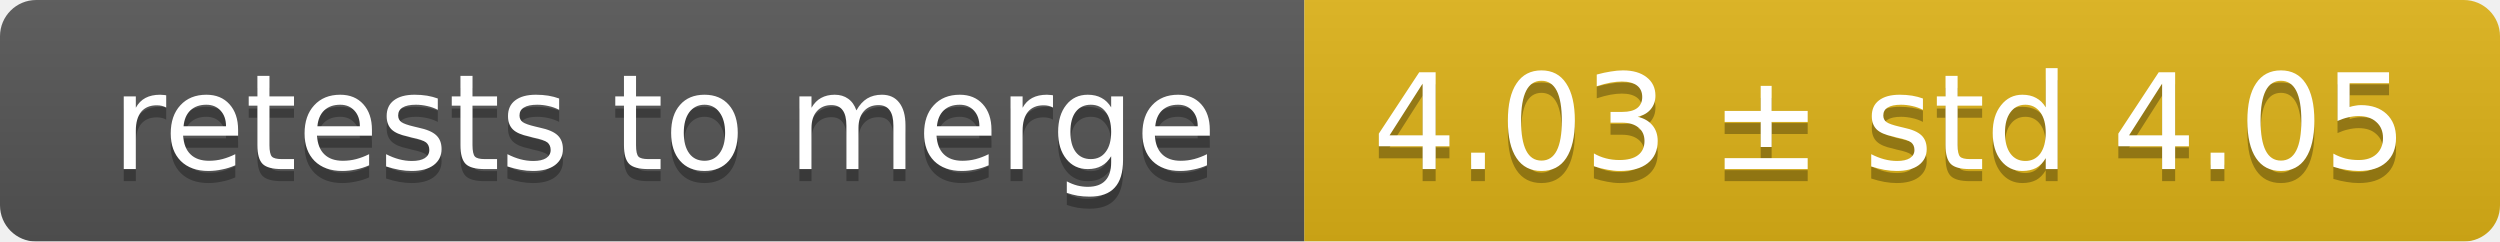
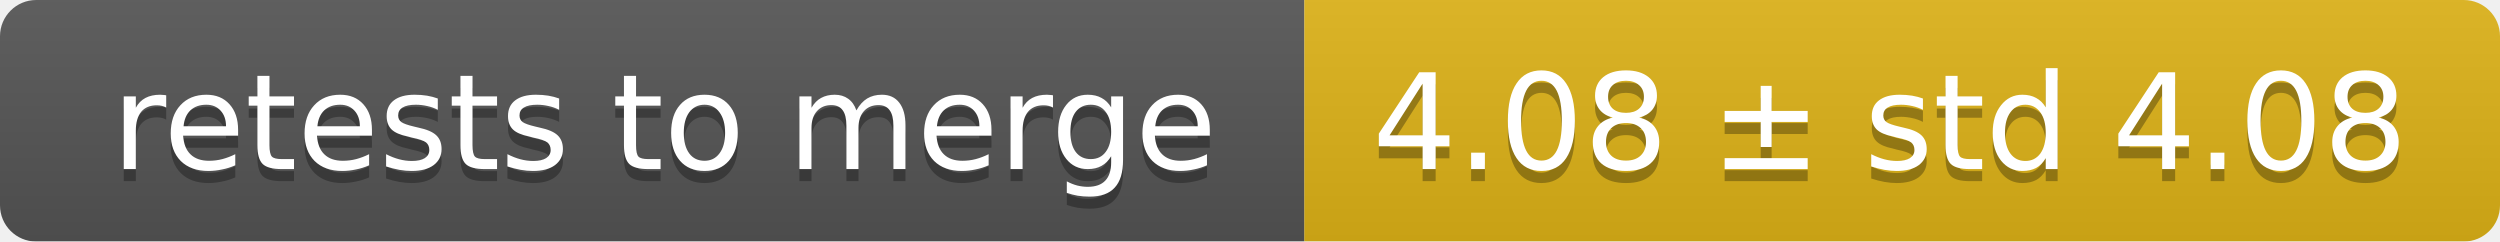
<svg xmlns="http://www.w3.org/2000/svg" width="207" height="20">
  <linearGradient id="smooth" x2="0" y2="100%">
    <stop offset="0" stop-color="#bbb" stop-opacity=".1" />
    <stop offset="1" stop-opacity=".1" />
  </linearGradient>
  <mask id="round">
    <rect width="207" height="20" rx="3" fill="#fff" />
  </mask>
  <g mask="url(#round)">
    <rect width="108" height="20" fill="#555" />
    <rect x="108" width="99" height="20" fill="#dfb317" />
    <rect width="207" height="20" fill="url(#smooth)" />
  </g>
  <g fill="#fff" text-anchor="middle" font-family="DejaVu Sans,Verdana,Geneva,sans-serif" font-size="11">
    <text x="55" y="15" fill="#010101" fill-opacity=".3">retests to merge</text>
    <text x="55" y="14">retests to merge</text>
-     <text x="156.5" y="15" fill="#010101" fill-opacity=".3">4.03 ± std 4.05</text>
-     <text x="156.5" y="14">4.03 ± std 4.05</text>
+     <text x="156.5" y="15" fill="#010101" fill-opacity=".3">4.08 ± std 4.08</text>
+     <text x="156.5" y="14">4.08 ± std 4.08</text>
  </g>
</svg>
